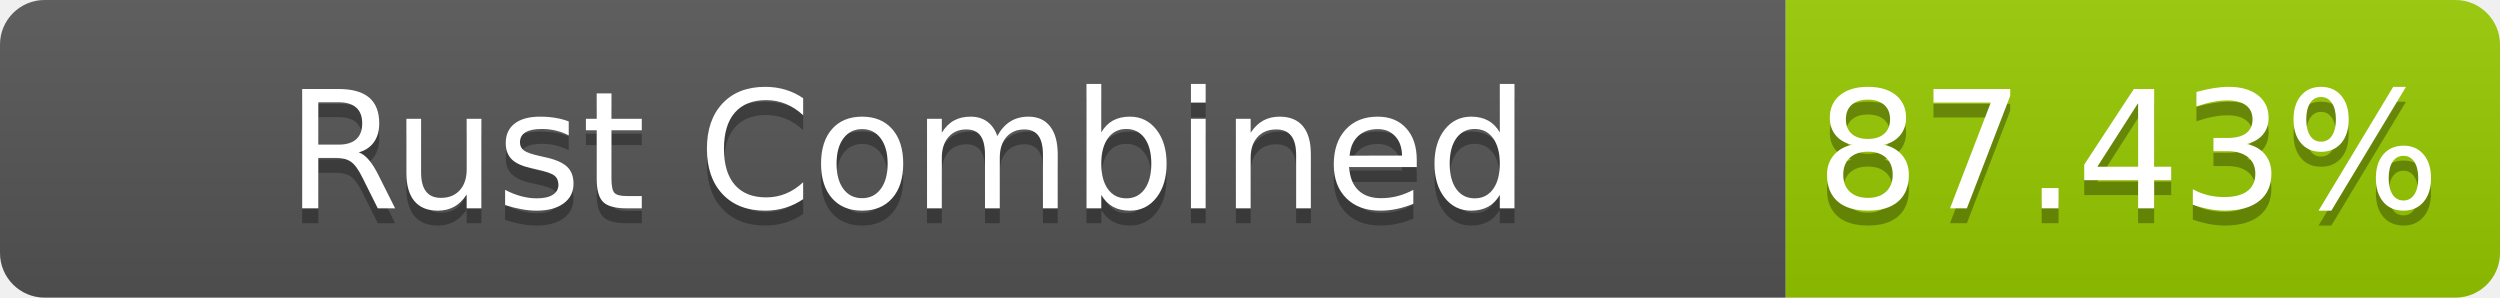
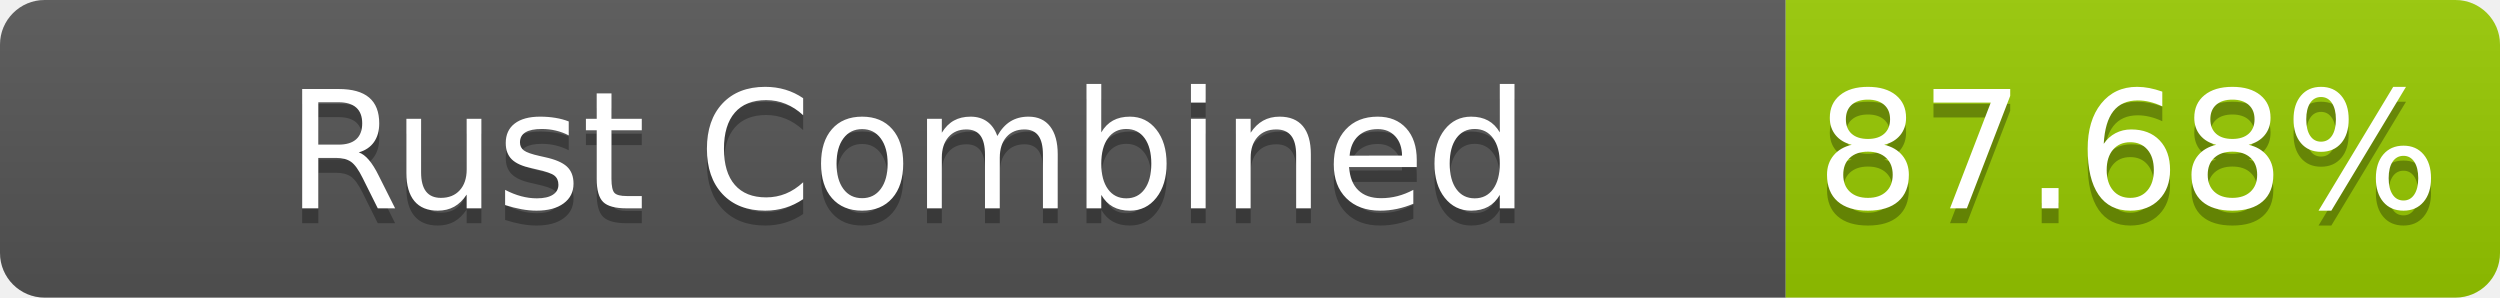
- <svg xmlns="http://www.w3.org/2000/svg" width="168" height="20" role="img" aria-label="Rust Combined: 87.43%">
+ <svg xmlns="http://www.w3.org/2000/svg" width="168" height="20" role="img" aria-label="Rust Combined: 87.68%">
  <linearGradient id="s" x2="0" y2="100%">
    <stop offset="0" stop-color="#bbb" stop-opacity=".1" />
    <stop offset="1" stop-opacity=".1" />
  </linearGradient>
  <clipPath id="r">
    <rect width="168" height="20" rx="3" fill="#fff" />
  </clipPath>
  <g clip-path="url(#r)">
    <rect width="120" height="20" fill="#555" />
    <rect x="120" width="48" height="20" fill="#97ca00" />
    <rect width="168" height="20" fill="url(#s)" />
  </g>
  <g fill="#fff" text-anchor="middle" font-family="Verdana,Geneva,DejaVu Sans,sans-serif" text-rendering="geometricPrecision" font-size="110">
    <text aria-hidden="true" x="610" y="150" fill="#010101" fill-opacity=".3" transform="scale(.1)" textLength="1100">Rust Combined</text>
    <text x="610" y="140" transform="scale(.1)" fill="#fff" textLength="1100">Rust Combined</text>
-     <text aria-hidden="true" x="1430" y="150" fill="#010101" fill-opacity=".3" transform="scale(.1)" textLength="380">87.43%</text>
-     <text x="1430" y="140" transform="scale(.1)" fill="#fff" textLength="380">87.43%</text>
+     <text aria-hidden="true" x="1430" y="150" fill="#010101" fill-opacity=".3" transform="scale(.1)" textLength="380">87.68%</text>
+     <text x="1430" y="140" transform="scale(.1)" fill="#fff" textLength="380">87.68%</text>
  </g>
</svg>
